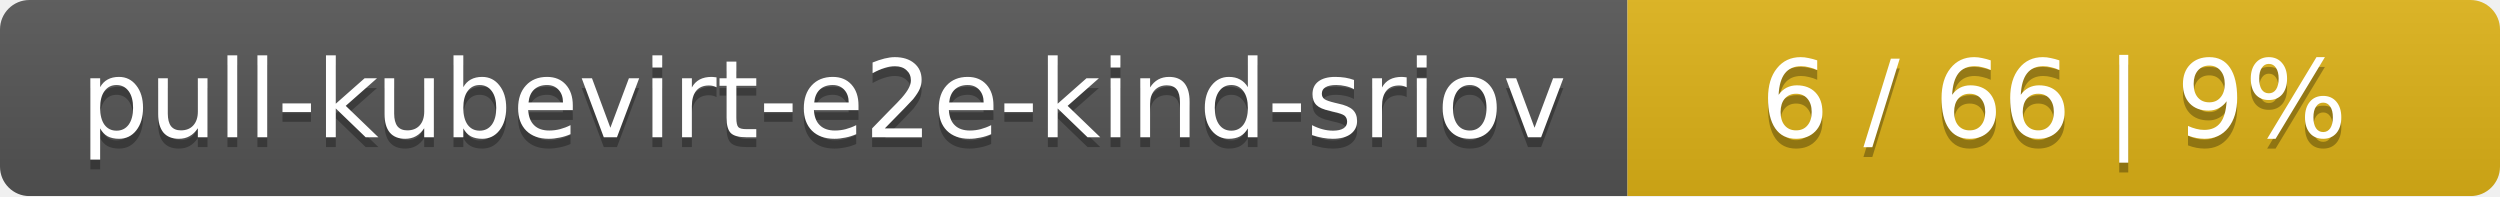
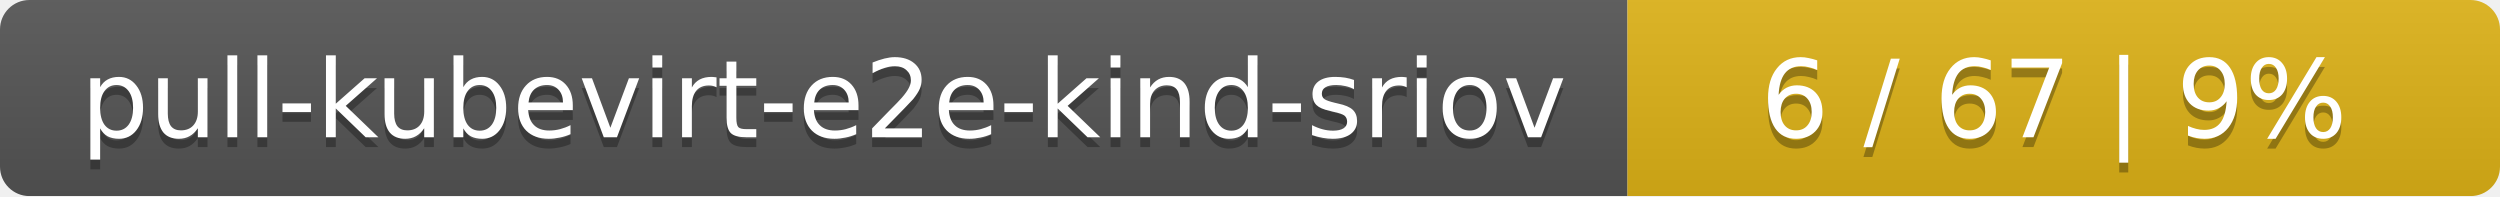
<svg xmlns="http://www.w3.org/2000/svg" width="255" height="20">
  <linearGradient id="smooth" x2="0" y2="100%">
    <stop offset="0" stop-color="#bbb" stop-opacity=".1" />
    <stop offset="1" stop-opacity=".1" />
  </linearGradient>
  <mask id="round">
    <rect width="255" height="20" rx="3" fill="#fff" />
  </mask>
  <g mask="url(#round)">
    <rect width="166" height="20" fill="#555" />
    <rect x="166" width="89" height="20" fill="#dfb317" />
    <rect width="255" height="20" fill="url(#smooth)" />
  </g>
  <g fill="#fff" text-anchor="middle" font-family="DejaVu Sans,Verdana,Geneva,sans-serif" font-size="11">
    <text x="84" y="15" fill="#010101" fill-opacity=".3">pull-kubevirt-e2e-kind-sriov</text>
    <text x="84" y="14">pull-kubevirt-e2e-kind-sriov</text>
-     <text x="209.5" y="15" fill="#010101" fill-opacity=".3">6 / 66    |    9%</text>
-     <text x="209.5" y="14">6 / 66    |    9%</text>
+     <text x="209.5" y="15" fill="#010101" fill-opacity=".3">6 / 67    |    9%</text>
+     <text x="209.5" y="14">6 / 67    |    9%</text>
  </g>
</svg>
